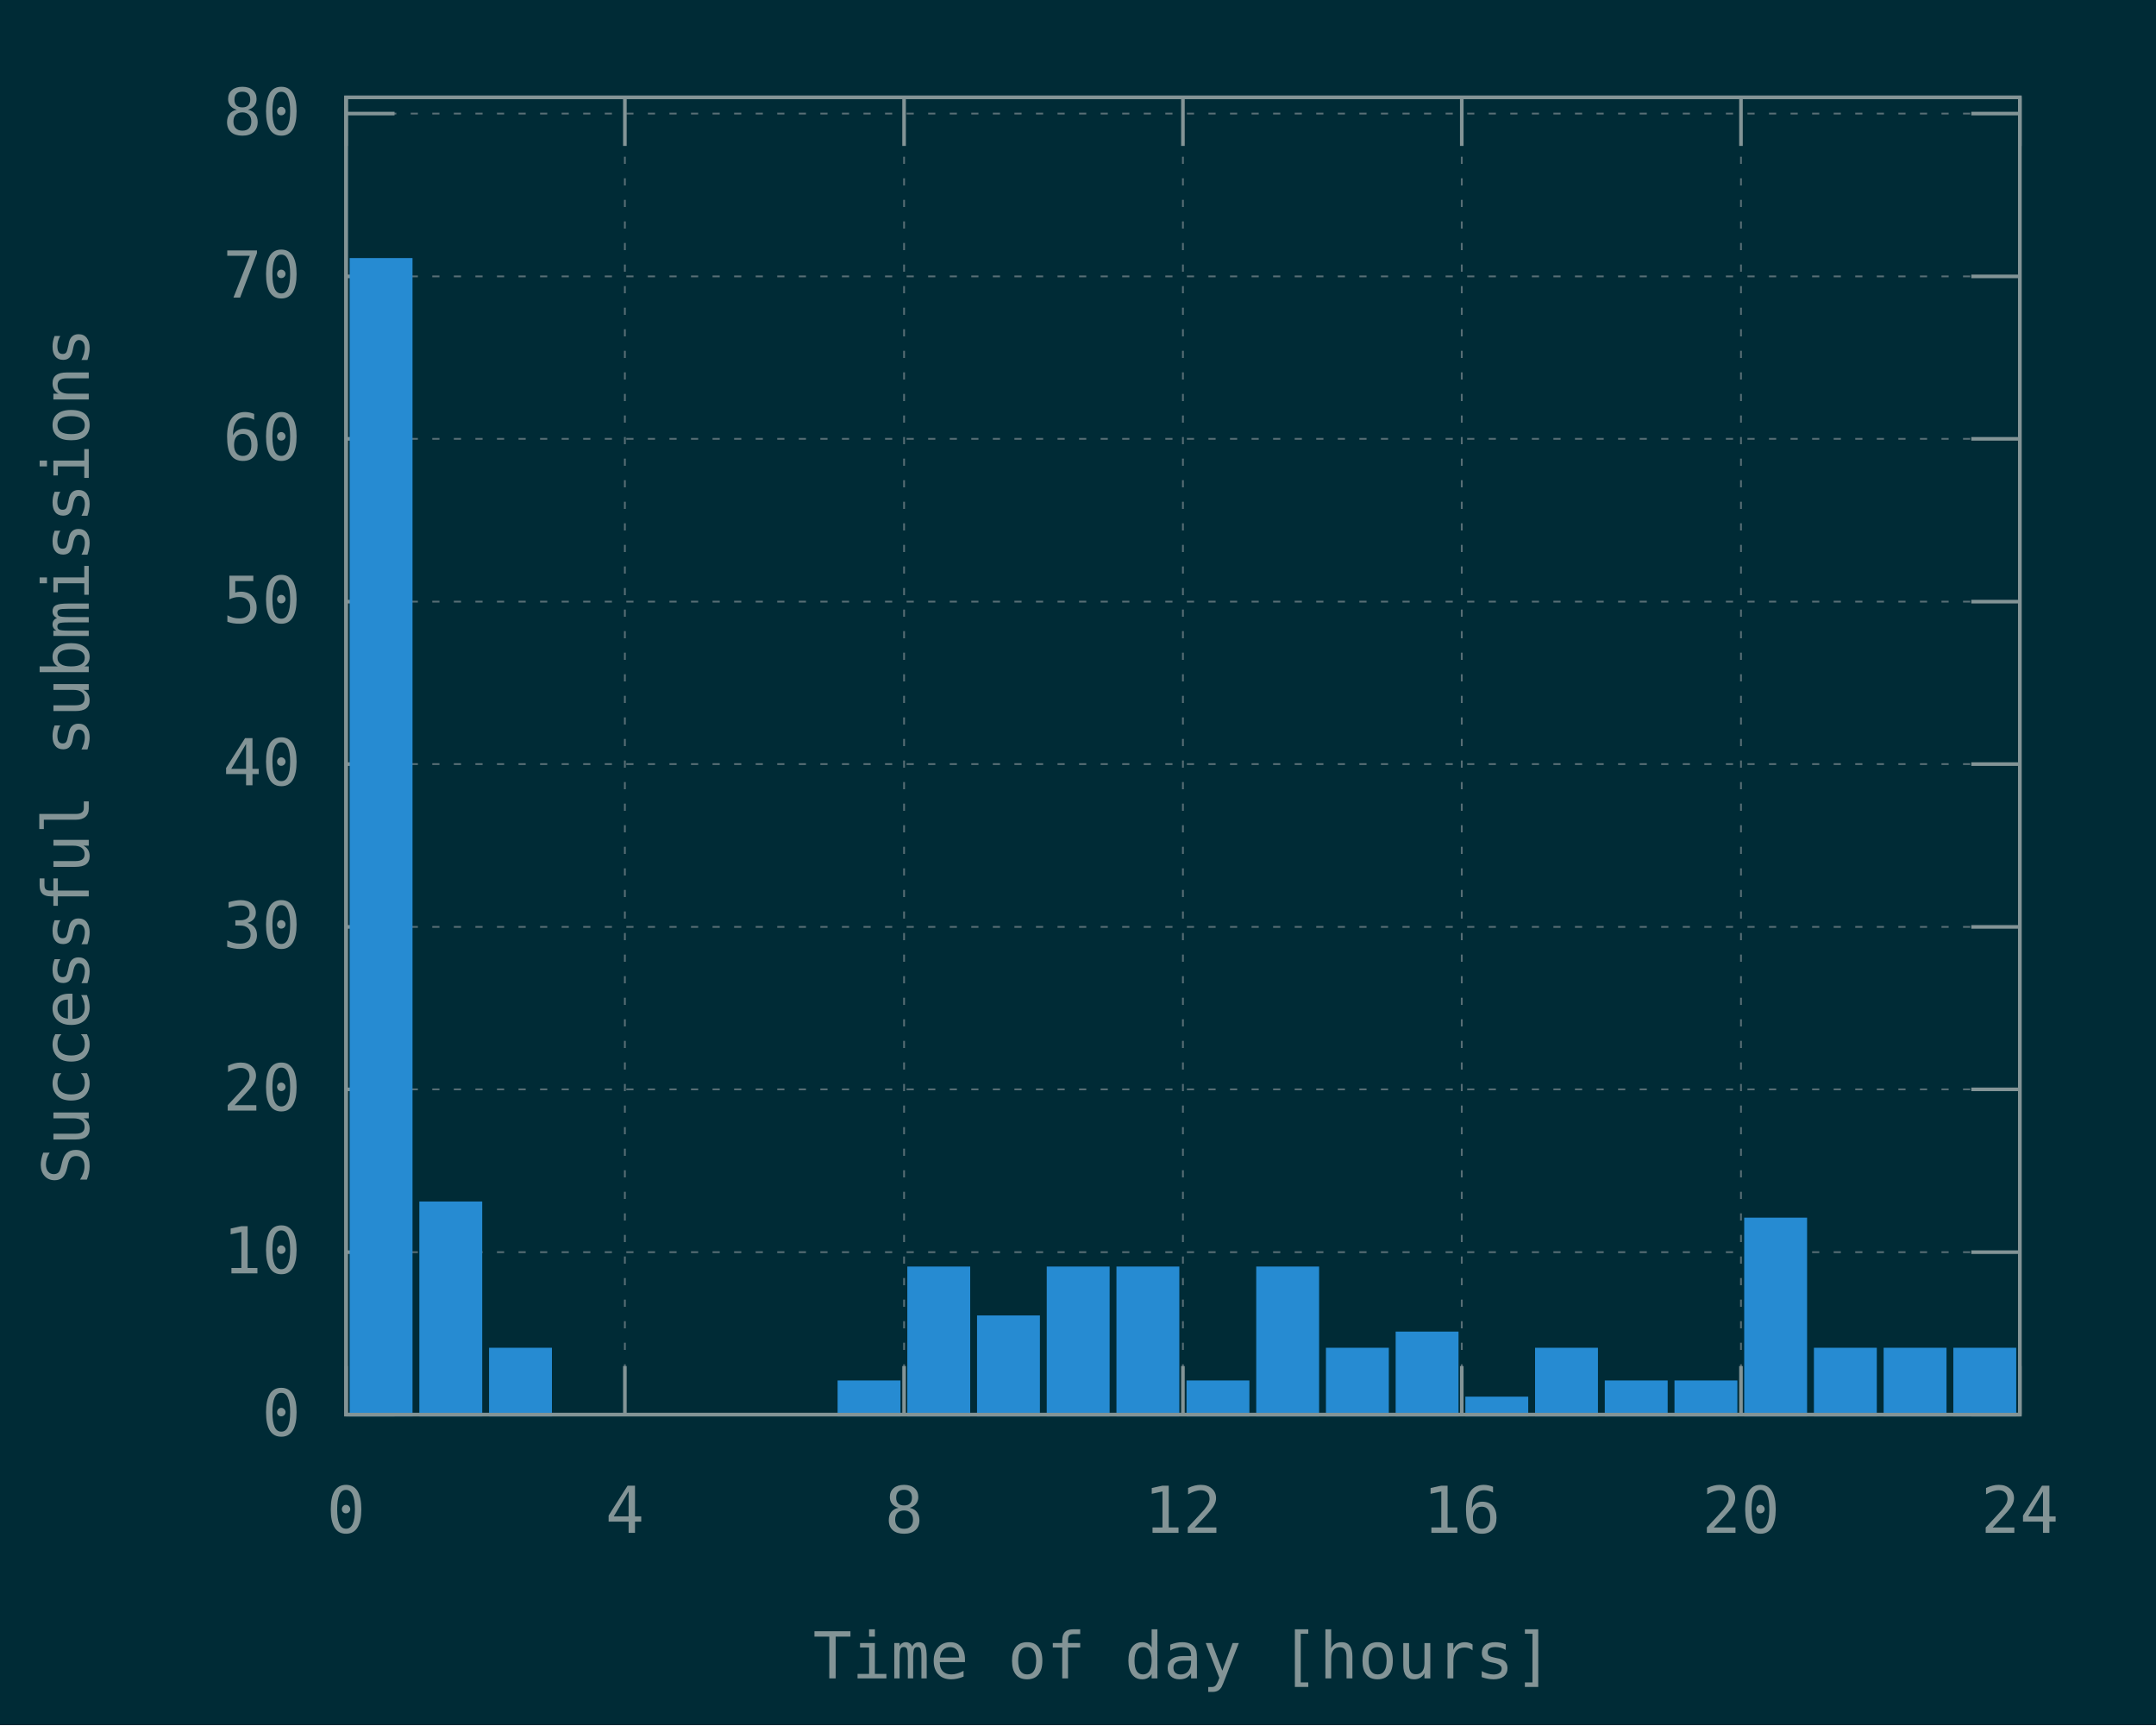
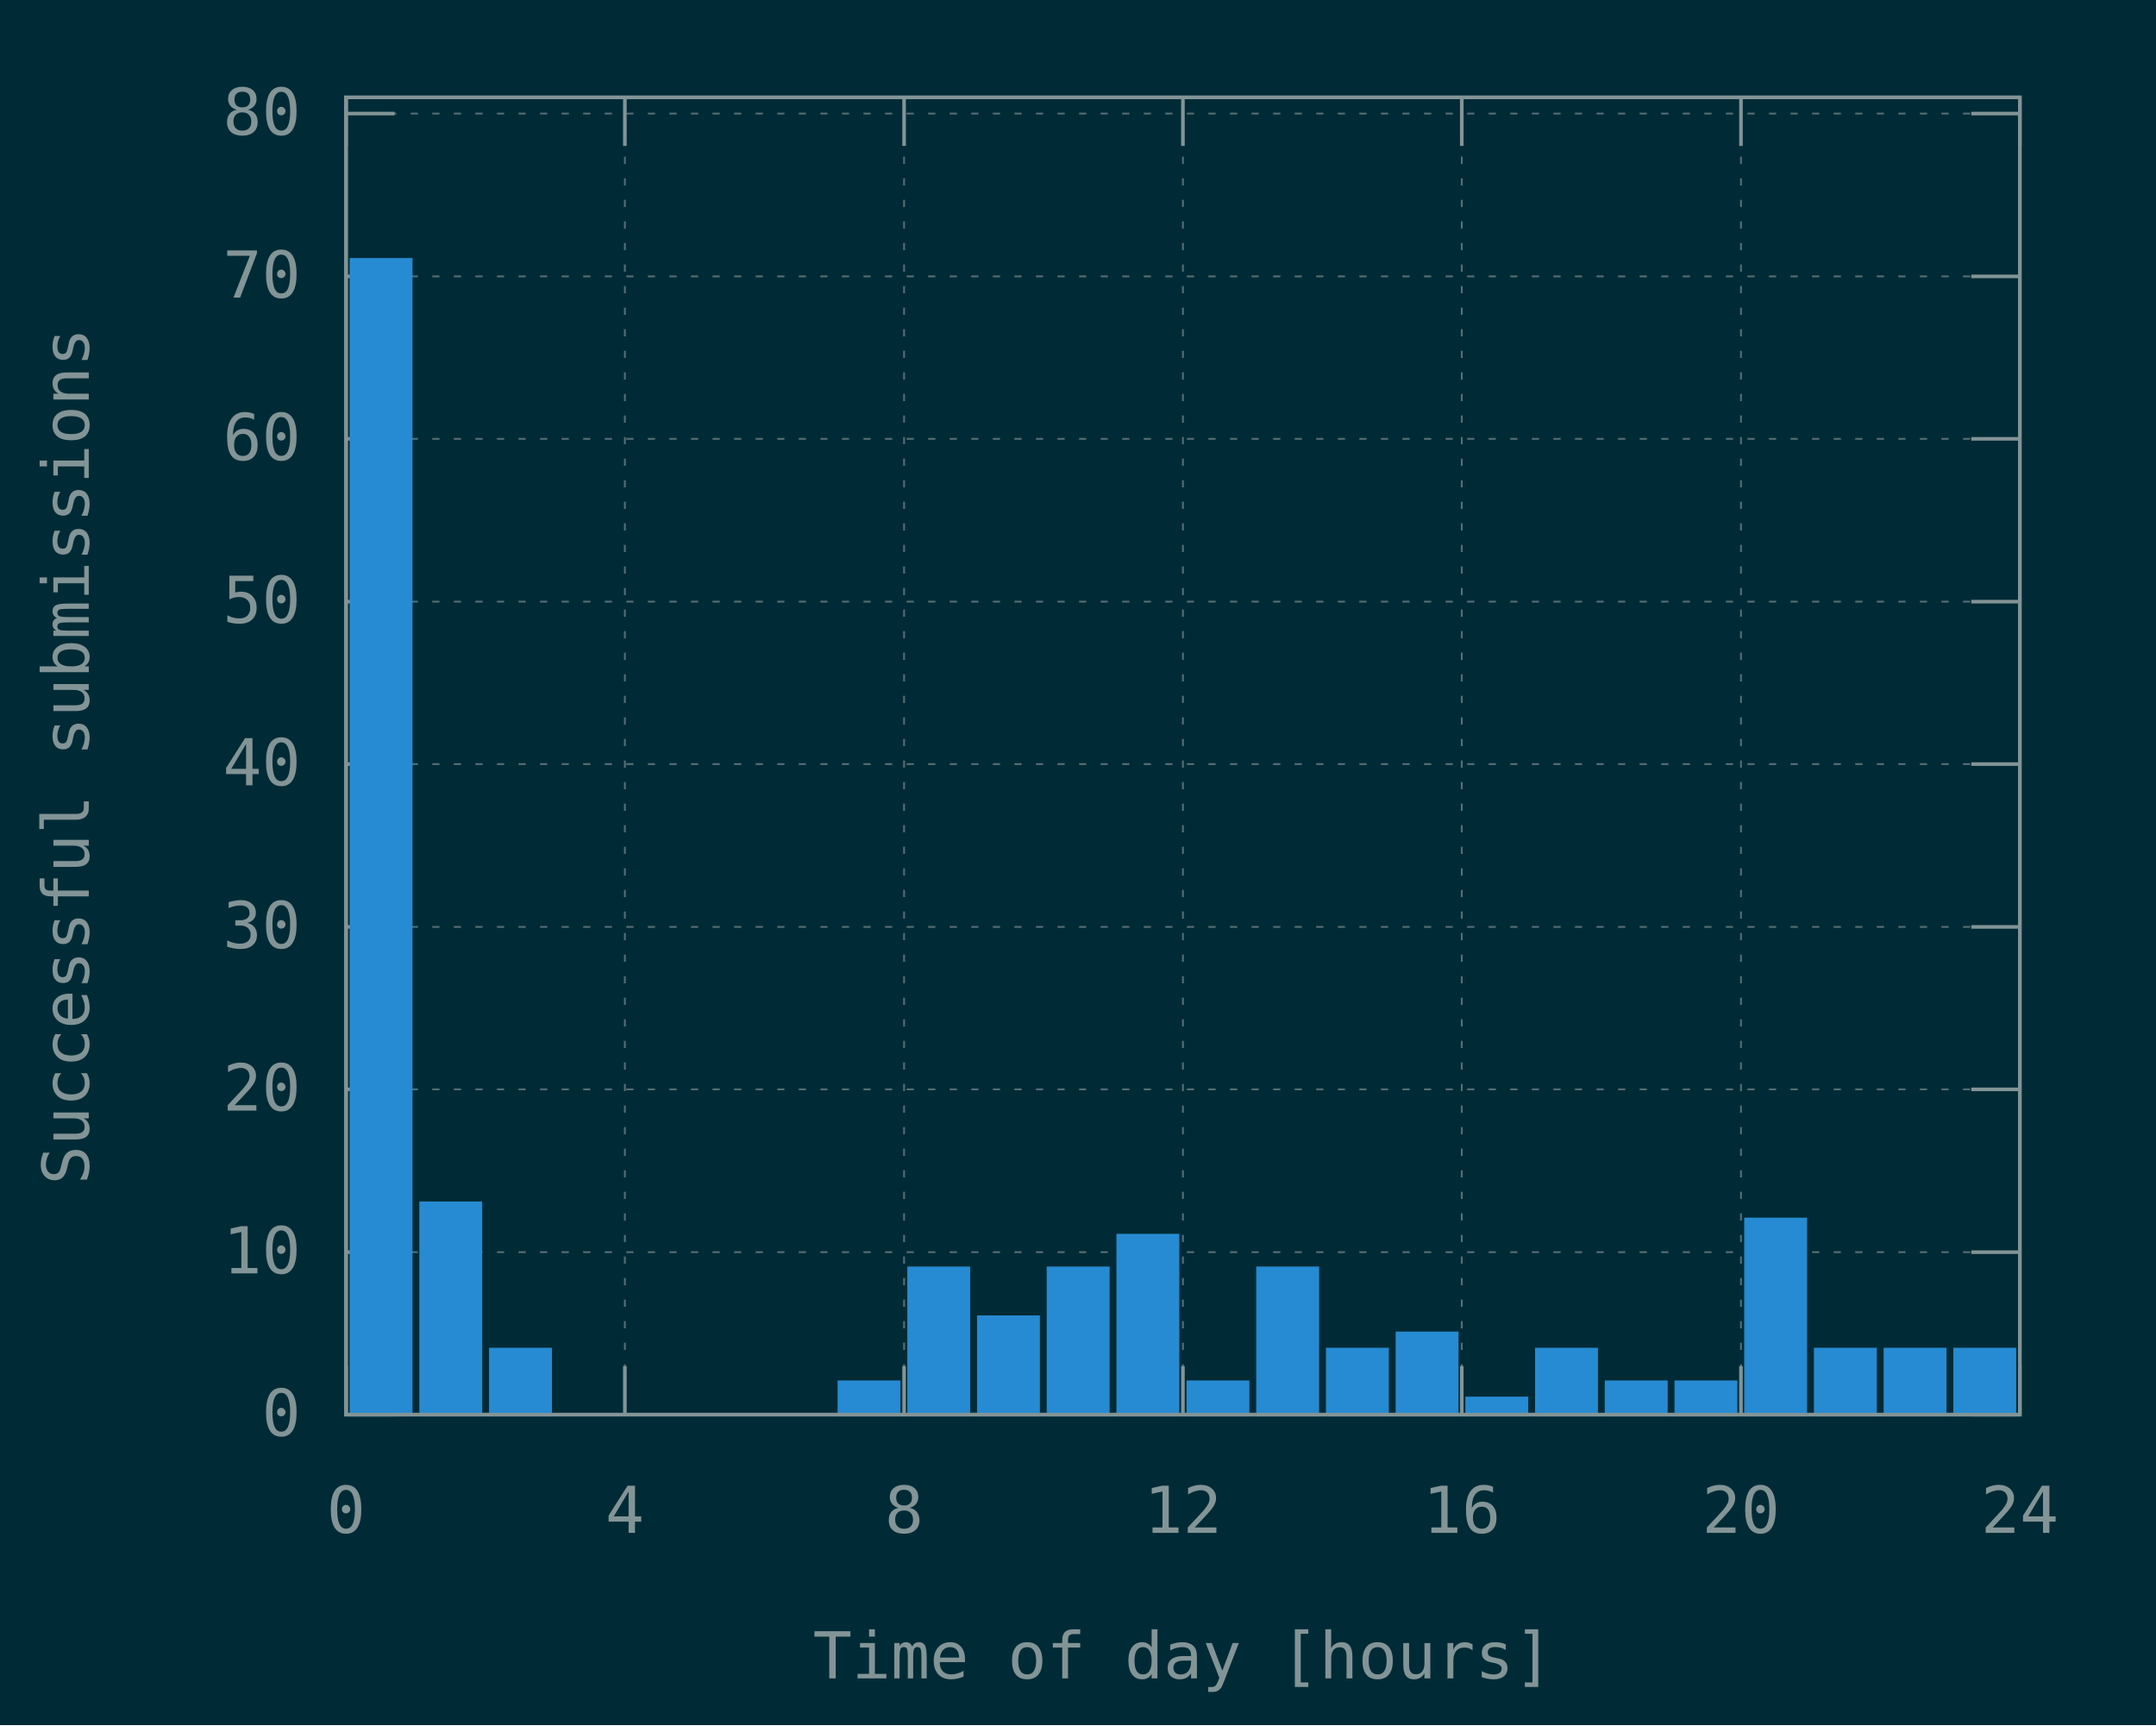
<svg xmlns="http://www.w3.org/2000/svg" xmlns:xlink="http://www.w3.org/1999/xlink" width="600" height="480" viewBox="0 0 600 480">
  <g id="gnuplot_canvas">
    <rect x="0" y="0" width="600" height="480" fill="#002b36" />
    <defs>
      <circle id="gpDot" r="0.5" stroke-width="0.5" stroke="currentColor" />
      <path id="gpPt0" stroke-width="0.148" stroke="currentColor" d="M-1,0 h2 M0,-1 v2" />
      <path id="gpPt1" stroke-width="0.148" stroke="currentColor" d="M-1,-1 L1,1 M1,-1 L-1,1" />
      <path id="gpPt2" stroke-width="0.148" stroke="currentColor" d="M-1,0 L1,0 M0,-1 L0,1 M-1,-1 L1,1 M-1,1 L1,-1" />
      <rect id="gpPt3" stroke-width="0.148" stroke="currentColor" x="-1" y="-1" width="2" height="2" />
      <rect id="gpPt4" stroke-width="0.148" stroke="currentColor" fill="currentColor" x="-1" y="-1" width="2" height="2" />
      <circle id="gpPt5" stroke-width="0.148" stroke="currentColor" cx="0" cy="0" r="1" />
      <use xlink:href="#gpPt5" id="gpPt6" fill="currentColor" stroke="none" />
      <path id="gpPt7" stroke-width="0.148" stroke="currentColor" d="M0,-1.33 L-1.33,0.67 L1.33,0.67 z" />
      <use xlink:href="#gpPt7" id="gpPt8" fill="currentColor" stroke="none" />
      <use xlink:href="#gpPt7" id="gpPt9" stroke="currentColor" transform="rotate(180)" />
      <use xlink:href="#gpPt9" id="gpPt10" fill="currentColor" stroke="none" />
      <use xlink:href="#gpPt3" id="gpPt11" stroke="currentColor" transform="rotate(45)" />
      <use xlink:href="#gpPt11" id="gpPt12" fill="currentColor" stroke="none" />
      <path id="gpPt13" stroke-width="0.148" stroke="currentColor" d="M0,1.330 L1.265,0.411 L0.782,-1.067 L-0.782,-1.076 L-1.265,0.411 z" />
      <use xlink:href="#gpPt13" id="gpPt14" fill="currentColor" stroke="none" />
      <filter id="textbox" filterUnits="objectBoundingBox" x="0" y="0" height="1" width="1">
        <feFlood flood-color="#002B36" flood-opacity="1" result="bgnd" />
        <feComposite in="SourceGraphic" in2="bgnd" operator="atop" />
      </filter>
      <filter id="greybox" filterUnits="objectBoundingBox" x="0" y="0" height="1" width="1">
        <feFlood flood-color="lightgrey" flood-opacity="1" result="grey" />
        <feComposite in="SourceGraphic" in2="grey" operator="atop" />
      </filter>
    </defs>
    <g fill="none" color="#002B36" stroke="currentColor" stroke-width="1.00" stroke-linecap="butt" stroke-linejoin="miter">
</g>
    <g fill="none" color="black" stroke="currentColor" stroke-width="1.00" stroke-linecap="butt" stroke-linejoin="miter">
</g>
    <g fill="none" color="black" stroke="rgb(131, 148, 150)" stroke-width="0.50" stroke-linecap="butt" stroke-linejoin="miter">
</g>
    <g fill="none" color="gray" stroke="currentColor" stroke-width="0.50" stroke-linecap="butt" stroke-linejoin="miter">
      <path stroke="rgb( 88, 110, 117)" stroke-dasharray="2,4" class="gridline" d="M96.3,393.6 L562.1,393.6  " />
    </g>
    <g fill="none" color="gray" stroke="rgb( 88, 110, 117)" stroke-width="1.00" stroke-linecap="butt" stroke-linejoin="miter">
</g>
    <g fill="none" color="black" stroke="currentColor" stroke-width="1.00" stroke-linecap="butt" stroke-linejoin="miter">
      <path stroke="rgb(131, 148, 150)" d="M96.3,393.6 L109.8,393.6 M562.1,393.6 L548.6,393.6  " />
      <g transform="translate(83.7,399.5)" stroke="none" fill="rgb(131,148,150)" font-family="Inconsolata" font-size="18.00" text-anchor="end">
        <text>
          <tspan font-family="Inconsolata"> 0</tspan>
        </text>
      </g>
    </g>
    <g fill="none" color="black" stroke="currentColor" stroke-width="1.00" stroke-linecap="butt" stroke-linejoin="miter">
</g>
    <g fill="none" color="black" stroke="rgb(131, 148, 150)" stroke-width="0.50" stroke-linecap="butt" stroke-linejoin="miter">
</g>
    <g fill="none" color="gray" stroke="currentColor" stroke-width="0.50" stroke-linecap="butt" stroke-linejoin="miter">
      <path stroke="rgb( 88, 110, 117)" stroke-dasharray="2,4" class="gridline" d="M96.3,348.4 L562.1,348.4  " />
    </g>
    <g fill="none" color="gray" stroke="rgb( 88, 110, 117)" stroke-width="1.00" stroke-linecap="butt" stroke-linejoin="miter">
</g>
    <g fill="none" color="black" stroke="currentColor" stroke-width="1.00" stroke-linecap="butt" stroke-linejoin="miter">
      <path stroke="rgb(131, 148, 150)" d="M96.3,348.4 L109.8,348.4 M562.1,348.4 L548.6,348.4  " />
      <g transform="translate(83.7,354.3)" stroke="none" fill="rgb(131,148,150)" font-family="Inconsolata" font-size="18.00" text-anchor="end">
        <text>
          <tspan font-family="Inconsolata"> 10</tspan>
        </text>
      </g>
    </g>
    <g fill="none" color="black" stroke="currentColor" stroke-width="1.00" stroke-linecap="butt" stroke-linejoin="miter">
</g>
    <g fill="none" color="black" stroke="rgb(131, 148, 150)" stroke-width="0.50" stroke-linecap="butt" stroke-linejoin="miter">
</g>
    <g fill="none" color="gray" stroke="currentColor" stroke-width="0.50" stroke-linecap="butt" stroke-linejoin="miter">
      <path stroke="rgb( 88, 110, 117)" stroke-dasharray="2,4" class="gridline" d="M96.3,303.1 L562.1,303.1  " />
    </g>
    <g fill="none" color="gray" stroke="rgb( 88, 110, 117)" stroke-width="1.00" stroke-linecap="butt" stroke-linejoin="miter">
</g>
    <g fill="none" color="black" stroke="currentColor" stroke-width="1.00" stroke-linecap="butt" stroke-linejoin="miter">
      <path stroke="rgb(131, 148, 150)" d="M96.3,303.1 L109.8,303.1 M562.1,303.1 L548.6,303.1  " />
      <g transform="translate(83.7,309.0)" stroke="none" fill="rgb(131,148,150)" font-family="Inconsolata" font-size="18.00" text-anchor="end">
        <text>
          <tspan font-family="Inconsolata"> 20</tspan>
        </text>
      </g>
    </g>
    <g fill="none" color="black" stroke="currentColor" stroke-width="1.00" stroke-linecap="butt" stroke-linejoin="miter">
</g>
    <g fill="none" color="black" stroke="rgb(131, 148, 150)" stroke-width="0.50" stroke-linecap="butt" stroke-linejoin="miter">
</g>
    <g fill="none" color="gray" stroke="currentColor" stroke-width="0.50" stroke-linecap="butt" stroke-linejoin="miter">
      <path stroke="rgb( 88, 110, 117)" stroke-dasharray="2,4" class="gridline" d="M96.3,257.9 L562.1,257.9  " />
    </g>
    <g fill="none" color="gray" stroke="rgb( 88, 110, 117)" stroke-width="1.00" stroke-linecap="butt" stroke-linejoin="miter">
</g>
    <g fill="none" color="black" stroke="currentColor" stroke-width="1.00" stroke-linecap="butt" stroke-linejoin="miter">
      <path stroke="rgb(131, 148, 150)" d="M96.3,257.9 L109.8,257.9 M562.1,257.9 L548.6,257.9  " />
      <g transform="translate(83.7,263.8)" stroke="none" fill="rgb(131,148,150)" font-family="Inconsolata" font-size="18.00" text-anchor="end">
        <text>
          <tspan font-family="Inconsolata"> 30</tspan>
        </text>
      </g>
    </g>
    <g fill="none" color="black" stroke="currentColor" stroke-width="1.00" stroke-linecap="butt" stroke-linejoin="miter">
</g>
    <g fill="none" color="black" stroke="rgb(131, 148, 150)" stroke-width="0.50" stroke-linecap="butt" stroke-linejoin="miter">
</g>
    <g fill="none" color="gray" stroke="currentColor" stroke-width="0.50" stroke-linecap="butt" stroke-linejoin="miter">
      <path stroke="rgb( 88, 110, 117)" stroke-dasharray="2,4" class="gridline" d="M96.3,212.6 L562.1,212.6  " />
    </g>
    <g fill="none" color="gray" stroke="rgb( 88, 110, 117)" stroke-width="1.00" stroke-linecap="butt" stroke-linejoin="miter">
</g>
    <g fill="none" color="black" stroke="currentColor" stroke-width="1.00" stroke-linecap="butt" stroke-linejoin="miter">
      <path stroke="rgb(131, 148, 150)" d="M96.3,212.6 L109.8,212.6 M562.1,212.6 L548.6,212.6  " />
      <g transform="translate(83.7,218.5)" stroke="none" fill="rgb(131,148,150)" font-family="Inconsolata" font-size="18.00" text-anchor="end">
        <text>
          <tspan font-family="Inconsolata"> 40</tspan>
        </text>
      </g>
    </g>
    <g fill="none" color="black" stroke="currentColor" stroke-width="1.00" stroke-linecap="butt" stroke-linejoin="miter">
</g>
    <g fill="none" color="black" stroke="rgb(131, 148, 150)" stroke-width="0.50" stroke-linecap="butt" stroke-linejoin="miter">
</g>
    <g fill="none" color="gray" stroke="currentColor" stroke-width="0.50" stroke-linecap="butt" stroke-linejoin="miter">
      <path stroke="rgb( 88, 110, 117)" stroke-dasharray="2,4" class="gridline" d="M96.3,167.4 L562.1,167.4  " />
    </g>
    <g fill="none" color="gray" stroke="rgb( 88, 110, 117)" stroke-width="1.00" stroke-linecap="butt" stroke-linejoin="miter">
</g>
    <g fill="none" color="black" stroke="currentColor" stroke-width="1.00" stroke-linecap="butt" stroke-linejoin="miter">
      <path stroke="rgb(131, 148, 150)" d="M96.3,167.4 L109.8,167.4 M562.1,167.4 L548.6,167.4  " />
      <g transform="translate(83.7,173.3)" stroke="none" fill="rgb(131,148,150)" font-family="Inconsolata" font-size="18.00" text-anchor="end">
        <text>
          <tspan font-family="Inconsolata"> 50</tspan>
        </text>
      </g>
    </g>
    <g fill="none" color="black" stroke="currentColor" stroke-width="1.00" stroke-linecap="butt" stroke-linejoin="miter">
</g>
    <g fill="none" color="black" stroke="rgb(131, 148, 150)" stroke-width="0.50" stroke-linecap="butt" stroke-linejoin="miter">
</g>
    <g fill="none" color="gray" stroke="currentColor" stroke-width="0.50" stroke-linecap="butt" stroke-linejoin="miter">
      <path stroke="rgb( 88, 110, 117)" stroke-dasharray="2,4" class="gridline" d="M96.3,122.1 L562.1,122.1  " />
    </g>
    <g fill="none" color="gray" stroke="rgb( 88, 110, 117)" stroke-width="1.00" stroke-linecap="butt" stroke-linejoin="miter">
</g>
    <g fill="none" color="black" stroke="currentColor" stroke-width="1.00" stroke-linecap="butt" stroke-linejoin="miter">
      <path stroke="rgb(131, 148, 150)" d="M96.3,122.1 L109.8,122.1 M562.1,122.1 L548.6,122.1  " />
      <g transform="translate(83.7,128.0)" stroke="none" fill="rgb(131,148,150)" font-family="Inconsolata" font-size="18.00" text-anchor="end">
        <text>
          <tspan font-family="Inconsolata"> 60</tspan>
        </text>
      </g>
    </g>
    <g fill="none" color="black" stroke="currentColor" stroke-width="1.00" stroke-linecap="butt" stroke-linejoin="miter">
</g>
    <g fill="none" color="black" stroke="rgb(131, 148, 150)" stroke-width="0.50" stroke-linecap="butt" stroke-linejoin="miter">
</g>
    <g fill="none" color="gray" stroke="currentColor" stroke-width="0.50" stroke-linecap="butt" stroke-linejoin="miter">
      <path stroke="rgb( 88, 110, 117)" stroke-dasharray="2,4" class="gridline" d="M96.3,76.9 L562.1,76.9  " />
    </g>
    <g fill="none" color="gray" stroke="rgb( 88, 110, 117)" stroke-width="1.00" stroke-linecap="butt" stroke-linejoin="miter">
</g>
    <g fill="none" color="black" stroke="currentColor" stroke-width="1.00" stroke-linecap="butt" stroke-linejoin="miter">
      <path stroke="rgb(131, 148, 150)" d="M96.3,76.9 L109.8,76.9 M562.1,76.9 L548.6,76.9  " />
      <g transform="translate(83.7,82.8)" stroke="none" fill="rgb(131,148,150)" font-family="Inconsolata" font-size="18.00" text-anchor="end">
        <text>
          <tspan font-family="Inconsolata"> 70</tspan>
        </text>
      </g>
    </g>
    <g fill="none" color="black" stroke="currentColor" stroke-width="1.00" stroke-linecap="butt" stroke-linejoin="miter">
</g>
    <g fill="none" color="black" stroke="rgb(131, 148, 150)" stroke-width="0.50" stroke-linecap="butt" stroke-linejoin="miter">
</g>
    <g fill="none" color="gray" stroke="currentColor" stroke-width="0.50" stroke-linecap="butt" stroke-linejoin="miter">
      <path stroke="rgb( 88, 110, 117)" stroke-dasharray="2,4" class="gridline" d="M96.3,31.6 L562.1,31.6  " />
    </g>
    <g fill="none" color="gray" stroke="rgb( 88, 110, 117)" stroke-width="1.00" stroke-linecap="butt" stroke-linejoin="miter">
</g>
    <g fill="none" color="black" stroke="currentColor" stroke-width="1.00" stroke-linecap="butt" stroke-linejoin="miter">
      <path stroke="rgb(131, 148, 150)" d="M96.3,31.6 L109.8,31.6 M562.1,31.6 L548.6,31.6  " />
      <g transform="translate(83.7,37.5)" stroke="none" fill="rgb(131,148,150)" font-family="Inconsolata" font-size="18.00" text-anchor="end">
        <text>
          <tspan font-family="Inconsolata"> 80</tspan>
        </text>
      </g>
    </g>
    <g fill="none" color="black" stroke="currentColor" stroke-width="1.00" stroke-linecap="butt" stroke-linejoin="miter">
</g>
    <g fill="none" color="black" stroke="rgb(131, 148, 150)" stroke-width="0.50" stroke-linecap="butt" stroke-linejoin="miter">
</g>
    <g fill="none" color="gray" stroke="currentColor" stroke-width="0.50" stroke-linecap="butt" stroke-linejoin="miter">
      <path stroke="rgb( 88, 110, 117)" stroke-dasharray="2,4" class="gridline" d="M96.3,393.6 L96.3,27.1  " />
    </g>
    <g fill="none" color="gray" stroke="rgb( 88, 110, 117)" stroke-width="1.00" stroke-linecap="butt" stroke-linejoin="miter">
</g>
    <g fill="none" color="black" stroke="currentColor" stroke-width="1.00" stroke-linecap="butt" stroke-linejoin="miter">
      <path stroke="rgb(131, 148, 150)" d="M96.3,393.6 L96.3,380.1 M96.3,27.1 L96.3,40.6  " />
      <g transform="translate(96.3,426.5)" stroke="none" fill="rgb(131,148,150)" font-family="Inconsolata" font-size="18.00" text-anchor="middle">
        <text>
          <tspan font-family="Inconsolata"> 0</tspan>
        </text>
      </g>
    </g>
    <g fill="none" color="black" stroke="currentColor" stroke-width="1.00" stroke-linecap="butt" stroke-linejoin="miter">
</g>
    <g fill="none" color="black" stroke="rgb(131, 148, 150)" stroke-width="0.50" stroke-linecap="butt" stroke-linejoin="miter">
</g>
    <g fill="none" color="gray" stroke="currentColor" stroke-width="0.50" stroke-linecap="butt" stroke-linejoin="miter">
      <path stroke="rgb( 88, 110, 117)" stroke-dasharray="2,4" class="gridline" d="M173.9,393.6 L173.9,27.1  " />
    </g>
    <g fill="none" color="gray" stroke="rgb( 88, 110, 117)" stroke-width="1.00" stroke-linecap="butt" stroke-linejoin="miter">
</g>
    <g fill="none" color="black" stroke="currentColor" stroke-width="1.00" stroke-linecap="butt" stroke-linejoin="miter">
      <path stroke="rgb(131, 148, 150)" d="M173.9,393.6 L173.9,380.1 M173.9,27.1 L173.9,40.6  " />
      <g transform="translate(173.9,426.5)" stroke="none" fill="rgb(131,148,150)" font-family="Inconsolata" font-size="18.00" text-anchor="middle">
        <text>
          <tspan font-family="Inconsolata"> 4</tspan>
        </text>
      </g>
    </g>
    <g fill="none" color="black" stroke="currentColor" stroke-width="1.00" stroke-linecap="butt" stroke-linejoin="miter">
</g>
    <g fill="none" color="black" stroke="rgb(131, 148, 150)" stroke-width="0.50" stroke-linecap="butt" stroke-linejoin="miter">
</g>
    <g fill="none" color="gray" stroke="currentColor" stroke-width="0.50" stroke-linecap="butt" stroke-linejoin="miter">
      <path stroke="rgb( 88, 110, 117)" stroke-dasharray="2,4" class="gridline" d="M251.6,393.6 L251.6,27.1  " />
    </g>
    <g fill="none" color="gray" stroke="rgb( 88, 110, 117)" stroke-width="1.00" stroke-linecap="butt" stroke-linejoin="miter">
</g>
    <g fill="none" color="black" stroke="currentColor" stroke-width="1.00" stroke-linecap="butt" stroke-linejoin="miter">
      <path stroke="rgb(131, 148, 150)" d="M251.6,393.6 L251.6,380.1 M251.6,27.1 L251.6,40.6  " />
      <g transform="translate(251.6,426.5)" stroke="none" fill="rgb(131,148,150)" font-family="Inconsolata" font-size="18.00" text-anchor="middle">
        <text>
          <tspan font-family="Inconsolata"> 8</tspan>
        </text>
      </g>
    </g>
    <g fill="none" color="black" stroke="currentColor" stroke-width="1.00" stroke-linecap="butt" stroke-linejoin="miter">
</g>
    <g fill="none" color="black" stroke="rgb(131, 148, 150)" stroke-width="0.50" stroke-linecap="butt" stroke-linejoin="miter">
</g>
    <g fill="none" color="gray" stroke="currentColor" stroke-width="0.50" stroke-linecap="butt" stroke-linejoin="miter">
      <path stroke="rgb( 88, 110, 117)" stroke-dasharray="2,4" class="gridline" d="M329.2,393.6 L329.2,27.1  " />
    </g>
    <g fill="none" color="gray" stroke="rgb( 88, 110, 117)" stroke-width="1.00" stroke-linecap="butt" stroke-linejoin="miter">
</g>
    <g fill="none" color="black" stroke="currentColor" stroke-width="1.00" stroke-linecap="butt" stroke-linejoin="miter">
      <path stroke="rgb(131, 148, 150)" d="M329.2,393.6 L329.2,380.1 M329.2,27.1 L329.2,40.6  " />
      <g transform="translate(329.2,426.5)" stroke="none" fill="rgb(131,148,150)" font-family="Inconsolata" font-size="18.00" text-anchor="middle">
        <text>
          <tspan font-family="Inconsolata"> 12</tspan>
        </text>
      </g>
    </g>
    <g fill="none" color="black" stroke="currentColor" stroke-width="1.00" stroke-linecap="butt" stroke-linejoin="miter">
</g>
    <g fill="none" color="black" stroke="rgb(131, 148, 150)" stroke-width="0.50" stroke-linecap="butt" stroke-linejoin="miter">
</g>
    <g fill="none" color="gray" stroke="currentColor" stroke-width="0.50" stroke-linecap="butt" stroke-linejoin="miter">
      <path stroke="rgb( 88, 110, 117)" stroke-dasharray="2,4" class="gridline" d="M406.8,393.6 L406.8,27.1  " />
    </g>
    <g fill="none" color="gray" stroke="rgb( 88, 110, 117)" stroke-width="1.00" stroke-linecap="butt" stroke-linejoin="miter">
</g>
    <g fill="none" color="black" stroke="currentColor" stroke-width="1.00" stroke-linecap="butt" stroke-linejoin="miter">
      <path stroke="rgb(131, 148, 150)" d="M406.8,393.6 L406.8,380.1 M406.8,27.1 L406.8,40.6  " />
      <g transform="translate(406.8,426.5)" stroke="none" fill="rgb(131,148,150)" font-family="Inconsolata" font-size="18.00" text-anchor="middle">
        <text>
          <tspan font-family="Inconsolata"> 16</tspan>
        </text>
      </g>
    </g>
    <g fill="none" color="black" stroke="currentColor" stroke-width="1.00" stroke-linecap="butt" stroke-linejoin="miter">
</g>
    <g fill="none" color="black" stroke="rgb(131, 148, 150)" stroke-width="0.50" stroke-linecap="butt" stroke-linejoin="miter">
</g>
    <g fill="none" color="gray" stroke="currentColor" stroke-width="0.50" stroke-linecap="butt" stroke-linejoin="miter">
      <path stroke="rgb( 88, 110, 117)" stroke-dasharray="2,4" class="gridline" d="M484.5,393.6 L484.5,40.6 L484.5,27.1  " />
    </g>
    <g fill="none" color="gray" stroke="rgb( 88, 110, 117)" stroke-width="1.00" stroke-linecap="butt" stroke-linejoin="miter">
</g>
    <g fill="none" color="black" stroke="currentColor" stroke-width="1.00" stroke-linecap="butt" stroke-linejoin="miter">
      <path stroke="rgb(131, 148, 150)" d="M484.5,393.6 L484.5,380.1 M484.5,27.1 L484.5,40.6  " />
      <g transform="translate(484.5,426.5)" stroke="none" fill="rgb(131,148,150)" font-family="Inconsolata" font-size="18.00" text-anchor="middle">
        <text>
          <tspan font-family="Inconsolata"> 20</tspan>
        </text>
      </g>
    </g>
    <g fill="none" color="black" stroke="currentColor" stroke-width="1.00" stroke-linecap="butt" stroke-linejoin="miter">
</g>
    <g fill="none" color="black" stroke="rgb(131, 148, 150)" stroke-width="0.50" stroke-linecap="butt" stroke-linejoin="miter">
</g>
    <g fill="none" color="gray" stroke="currentColor" stroke-width="0.50" stroke-linecap="butt" stroke-linejoin="miter">
      <path stroke="rgb( 88, 110, 117)" stroke-dasharray="2,4" class="gridline" d="M562.1,393.6 L562.1,27.1  " />
    </g>
    <g fill="none" color="gray" stroke="rgb( 88, 110, 117)" stroke-width="1.00" stroke-linecap="butt" stroke-linejoin="miter">
</g>
    <g fill="none" color="black" stroke="currentColor" stroke-width="1.00" stroke-linecap="butt" stroke-linejoin="miter">
      <path stroke="rgb(131, 148, 150)" d="M562.1,393.6 L562.1,380.1 M562.1,27.1 L562.1,40.6  " />
      <g transform="translate(562.1,426.5)" stroke="none" fill="rgb(131,148,150)" font-family="Inconsolata" font-size="18.00" text-anchor="middle">
        <text>
          <tspan font-family="Inconsolata"> 24</tspan>
        </text>
      </g>
    </g>
    <g fill="none" color="black" stroke="currentColor" stroke-width="1.00" stroke-linecap="butt" stroke-linejoin="miter">
</g>
    <g fill="none" color="black" stroke="currentColor" stroke-width="1.00" stroke-linecap="butt" stroke-linejoin="miter">
      <path stroke="rgb(131, 148, 150)" d="M96.3,27.1 L96.3,393.6 L562.1,393.6 L562.1,27.1 L96.3,27.1 Z  " />
    </g>
    <g fill="none" color="black" stroke="currentColor" stroke-width="1.00" stroke-linecap="butt" stroke-linejoin="miter">
      <g transform="translate(24.7,210.4) rotate(270)" stroke="none" fill="rgb(131,148,150)" font-family="Inconsolata" font-size="18.00" text-anchor="middle">
        <text>
          <tspan font-family="Inconsolata">Successful submissions</tspan>
        </text>
      </g>
    </g>
    <g fill="none" color="black" stroke="currentColor" stroke-width="1.00" stroke-linecap="butt" stroke-linejoin="miter">
      <g transform="translate(329.2,467.0)" stroke="none" fill="rgb(131,148,150)" font-family="Inconsolata" font-size="18.00" text-anchor="middle">
        <text>
          <tspan font-family="Inconsolata">Time of day [hours]</tspan>
        </text>
      </g>
    </g>
    <g fill="none" color="black" stroke="currentColor" stroke-width="1.00" stroke-linecap="butt" stroke-linejoin="miter">
</g>
    <g id="gnuplot_plot_1">
      <g fill="none" color="black" stroke="currentColor" stroke-width="1.00" stroke-linecap="butt" stroke-linejoin="miter">
        <g stroke="none" shape-rendering="crispEdges">
          <polygon fill="rgb( 38, 139, 210)" points="97.8,393.6 114.4,393.6 114.4,72.2 97.8,72.2 " />
        </g>
        <path stroke="rgb( 38, 139, 210)" d="M97.8,393.6 L97.8,72.3 L114.3,72.3 L114.3,393.6 L97.8,393.6 Z  " />
        <g stroke="none" shape-rendering="crispEdges">
          <polygon fill="rgb( 38, 139, 210)" points="117.2,393.6 133.8,393.6 133.8,334.7 117.2,334.7 " />
        </g>
        <path stroke="rgb( 38, 139, 210)" d="M117.2,393.6 L117.2,334.8 L133.7,334.8 L133.7,393.6 L117.2,393.6 Z  " />
        <g stroke="none" shape-rendering="crispEdges">
          <polygon fill="rgb( 38, 139, 210)" points="136.6,393.6 153.2,393.6 153.2,375.4 136.6,375.4 " />
        </g>
        <path stroke="rgb( 38, 139, 210)" d="M136.6,393.6 L136.6,375.5 L153.1,375.5 L153.1,393.6 L136.6,393.6 Z  " />
        <g stroke="none" shape-rendering="crispEdges">
          <polygon fill="rgb( 38, 139, 210)" points="233.6,393.6 250.2,393.6 250.2,384.5 233.6,384.5 " />
        </g>
        <path stroke="rgb( 38, 139, 210)" d="M233.6,393.6 L233.6,384.6 L250.1,384.6 L250.1,393.6 L233.6,393.6 Z  " />
        <g stroke="none" shape-rendering="crispEdges">
          <polygon fill="rgb( 38, 139, 210)" points="253.0,393.6 269.6,393.6 269.6,352.8 253.0,352.8 " />
        </g>
        <path stroke="rgb( 38, 139, 210)" d="M253.0,393.6 L253.0,352.9 L269.5,352.9 L269.5,393.6 L253.0,393.6 Z  " />
        <g stroke="none" shape-rendering="crispEdges">
          <polygon fill="rgb( 38, 139, 210)" points="272.4,393.6 289.0,393.6 289.0,366.4 272.4,366.4 " />
        </g>
        <path stroke="rgb( 38, 139, 210)" d="M272.4,393.6 L272.4,366.5 L288.9,366.5 L288.9,393.6 L272.4,393.6 Z  " />
        <g stroke="none" shape-rendering="crispEdges">
          <polygon fill="rgb( 38, 139, 210)" points="291.8,393.6 308.4,393.6 308.4,352.8 291.8,352.8 " />
        </g>
        <path stroke="rgb( 38, 139, 210)" d="M291.8,393.6 L291.8,352.9 L308.3,352.9 L308.3,393.6 L291.8,393.6 Z  " />
        <g stroke="none" shape-rendering="crispEdges">
-           <polygon fill="rgb( 38, 139, 210)" points="311.2,393.6 327.8,393.6 327.8,352.8 311.2,352.8 " />
-         </g>
-         <path stroke="rgb( 38, 139, 210)" d="M311.2,393.6 L311.2,352.9 L327.7,352.9 L327.7,393.6 L311.2,393.6 Z  " />
+           <polygon fill="rgb( 38, 139, 210)" points="311.2,393.6 327.8,393.6 327.8,343.7 311.2,343.7 " />
+         </g>
+         <path stroke="rgb( 38, 139, 210)" d="M311.2,393.6 L311.2,343.8 L327.7,343.8 L327.7,393.6 L311.2,393.6 Z  " />
        <g stroke="none" shape-rendering="crispEdges">
          <polygon fill="rgb( 38, 139, 210)" points="330.7,393.6 347.3,393.6 347.3,384.5 330.7,384.5 " />
        </g>
        <path stroke="rgb( 38, 139, 210)" d="M330.7,393.6 L330.7,384.6 L347.2,384.6 L347.2,393.6 L330.7,393.6 Z  " />
        <g stroke="none" shape-rendering="crispEdges">
          <polygon fill="rgb( 38, 139, 210)" points="350.1,393.6 366.7,393.6 366.7,352.8 350.1,352.8 " />
        </g>
        <path stroke="rgb( 38, 139, 210)" d="M350.1,393.6 L350.1,352.9 L366.6,352.9 L366.6,393.6 L350.1,393.6 Z  " />
        <g stroke="none" shape-rendering="crispEdges">
          <polygon fill="rgb( 38, 139, 210)" points="369.5,393.6 386.1,393.6 386.1,375.4 369.5,375.4 " />
        </g>
        <path stroke="rgb( 38, 139, 210)" d="M369.5,393.6 L369.5,375.5 L386.0,375.5 L386.0,393.6 L369.5,393.6 Z  " />
        <g stroke="none" shape-rendering="crispEdges">
          <polygon fill="rgb( 38, 139, 210)" points="388.9,393.6 405.5,393.6 405.5,370.9 388.9,370.9 " />
        </g>
        <path stroke="rgb( 38, 139, 210)" d="M388.9,393.6 L388.9,371.0 L405.4,371.0 L405.4,393.6 L388.9,393.6 Z  " />
        <g stroke="none" shape-rendering="crispEdges">
          <polygon fill="rgb( 38, 139, 210)" points="408.3,393.6 424.9,393.6 424.9,389.0 408.3,389.0 " />
        </g>
        <path stroke="rgb( 38, 139, 210)" d="M408.3,393.6 L408.3,389.1 L424.8,389.1 L424.8,393.6 L408.3,393.6 Z  " />
        <g stroke="none" shape-rendering="crispEdges">
          <polygon fill="rgb( 38, 139, 210)" points="427.7,393.6 444.3,393.6 444.3,375.4 427.7,375.4 " />
        </g>
        <path stroke="rgb( 38, 139, 210)" d="M427.7,393.6 L427.7,375.5 L444.2,375.5 L444.2,393.6 L427.7,393.6 Z  " />
        <g stroke="none" shape-rendering="crispEdges">
          <polygon fill="rgb( 38, 139, 210)" points="447.1,393.6 463.7,393.6 463.7,384.5 447.1,384.5 " />
        </g>
        <path stroke="rgb( 38, 139, 210)" d="M447.1,393.6 L447.1,384.6 L463.6,384.6 L463.6,393.6 L447.1,393.6 Z  " />
        <g stroke="none" shape-rendering="crispEdges">
          <polygon fill="rgb( 38, 139, 210)" points="466.5,393.6 483.1,393.6 483.1,384.5 466.5,384.5 " />
        </g>
        <path stroke="rgb( 38, 139, 210)" d="M466.5,393.6 L466.5,384.6 L483.0,384.6 L483.0,393.6 L466.5,393.6 Z  " />
        <g stroke="none" shape-rendering="crispEdges">
          <polygon fill="rgb( 38, 139, 210)" points="485.9,393.6 502.5,393.6 502.5,339.2 485.9,339.2 " />
        </g>
        <path stroke="rgb( 38, 139, 210)" d="M485.9,393.6 L485.9,339.3 L502.4,339.3 L502.4,393.6 L485.9,393.6 Z  " />
        <g stroke="none" shape-rendering="crispEdges">
          <polygon fill="rgb( 38, 139, 210)" points="505.3,393.6 521.9,393.6 521.9,375.4 505.3,375.4 " />
        </g>
        <path stroke="rgb( 38, 139, 210)" d="M505.3,393.6 L505.3,375.5 L521.8,375.5 L521.8,393.6 L505.3,393.6 Z  " />
        <g stroke="none" shape-rendering="crispEdges">
          <polygon fill="rgb( 38, 139, 210)" points="524.7,393.6 541.3,393.6 541.3,375.4 524.7,375.4 " />
        </g>
        <path stroke="rgb( 38, 139, 210)" d="M524.7,393.6 L524.7,375.5 L541.2,375.5 L541.2,393.6 L524.7,393.6 Z  " />
        <g stroke="none" shape-rendering="crispEdges">
          <polygon fill="rgb( 38, 139, 210)" points="544.1,393.6 560.7,393.6 560.7,375.4 544.1,375.4 " />
        </g>
        <path stroke="rgb( 38, 139, 210)" d="M544.1,393.6 L544.1,375.5 L560.6,375.5 L560.6,393.6 L544.1,393.6 Z  " />
      </g>
    </g>
    <g fill="none" color="#002B36" stroke="rgb( 38, 139, 210)" stroke-width="2.00" stroke-linecap="butt" stroke-linejoin="miter">
</g>
    <g fill="none" color="black" stroke="currentColor" stroke-width="2.00" stroke-linecap="butt" stroke-linejoin="miter">
</g>
    <g fill="none" color="black" stroke="black" stroke-width="1.00" stroke-linecap="butt" stroke-linejoin="miter">
</g>
    <g fill="none" color="black" stroke="currentColor" stroke-width="1.00" stroke-linecap="butt" stroke-linejoin="miter">
      <path stroke="rgb(131, 148, 150)" d="M96.3,27.1 L96.3,393.6 L562.1,393.6 L562.1,27.1 L96.3,27.1 Z  " />
    </g>
    <g fill="none" color="black" stroke="currentColor" stroke-width="1.00" stroke-linecap="butt" stroke-linejoin="miter">
</g>
  </g>
</svg>
